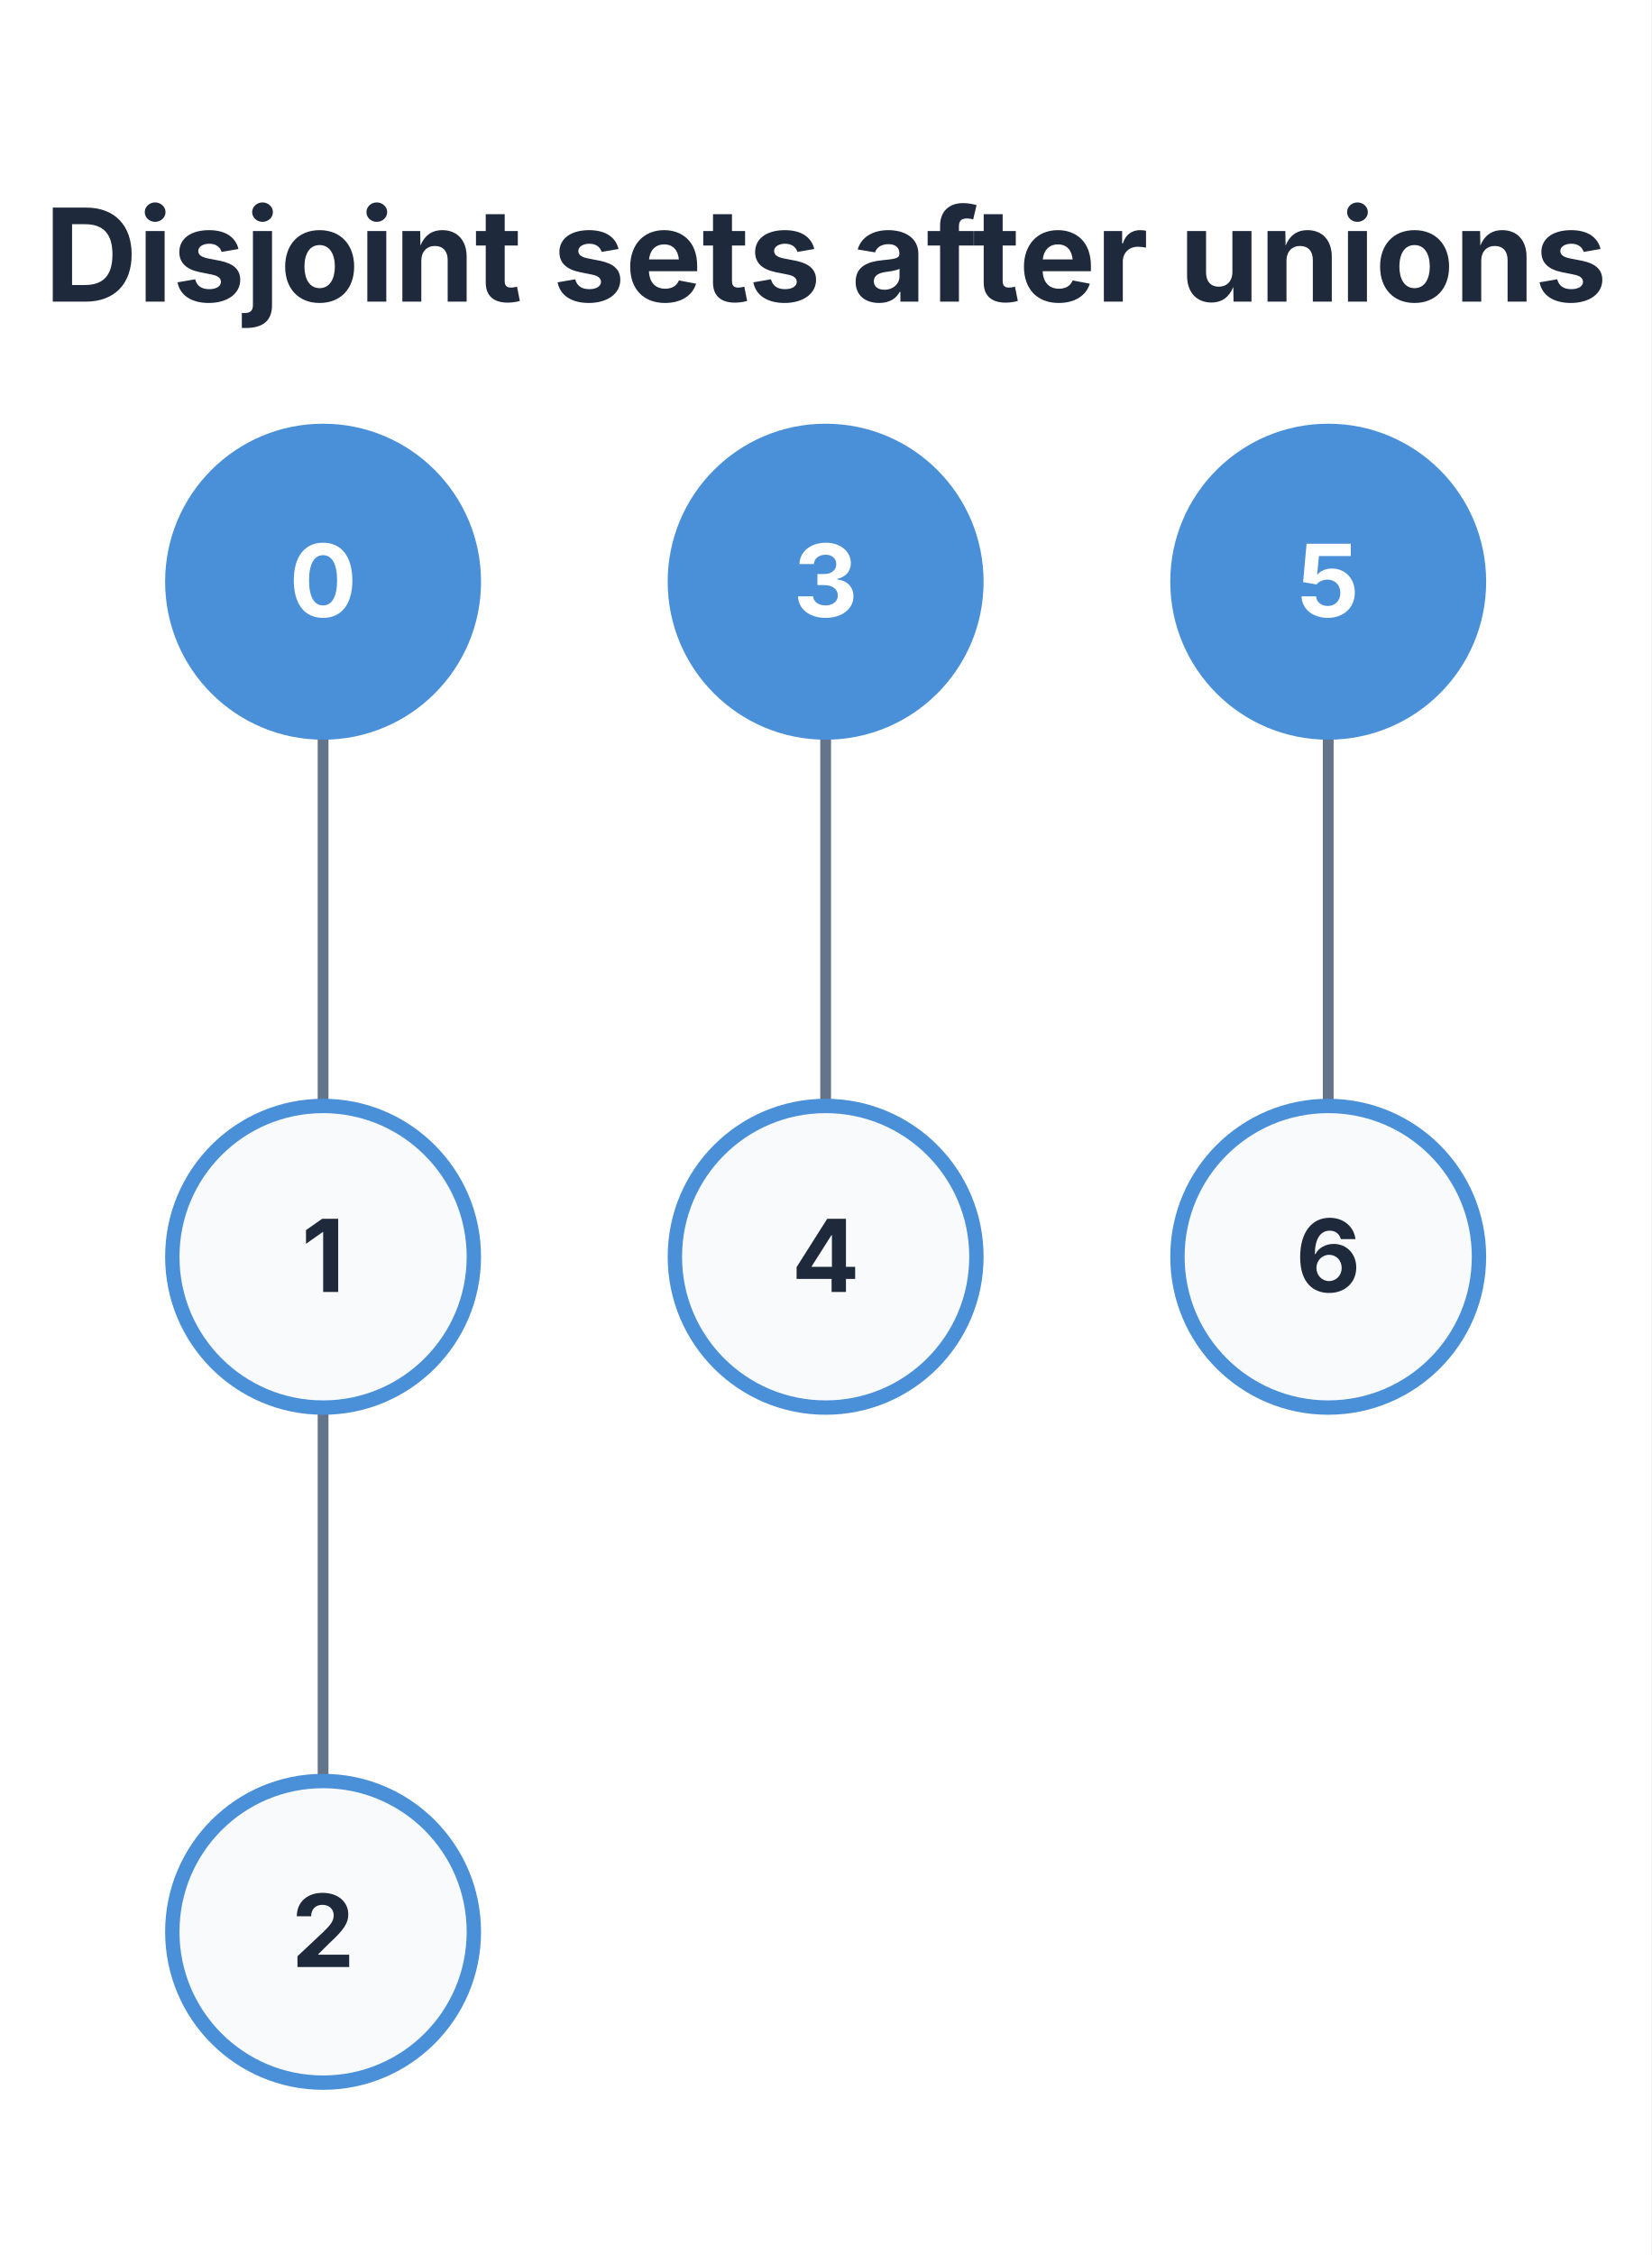
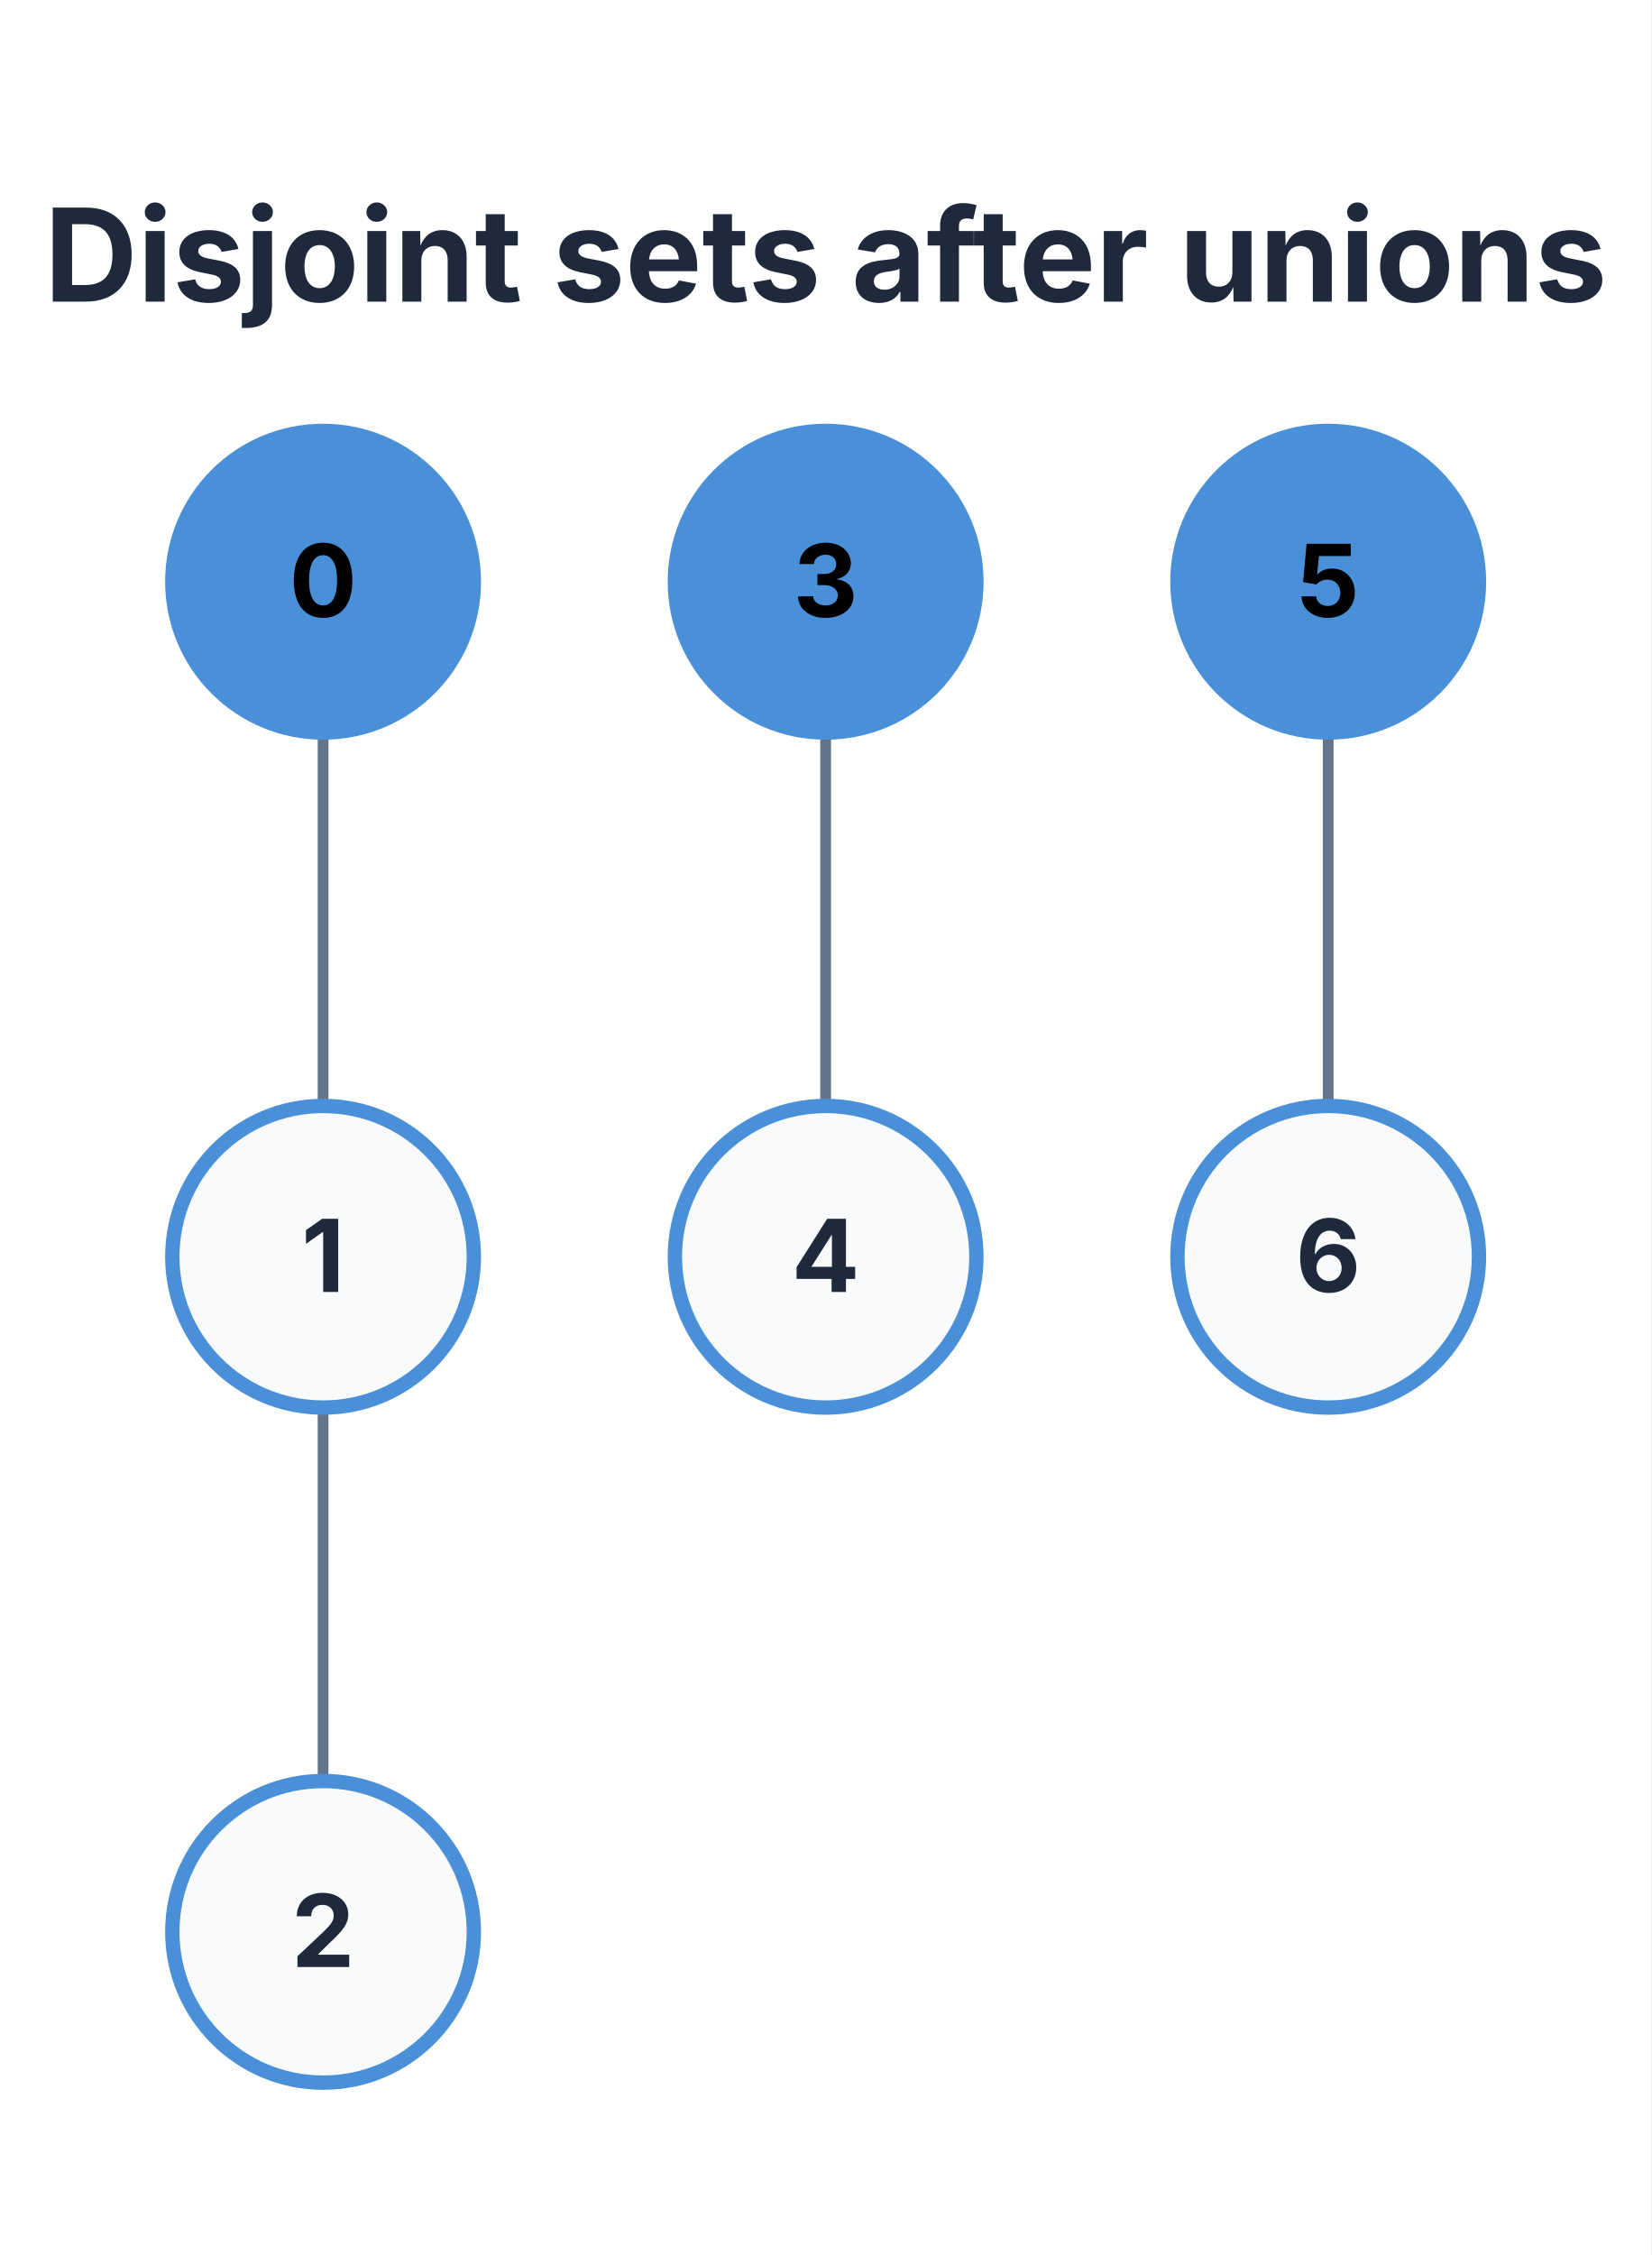
<svg xmlns="http://www.w3.org/2000/svg" viewBox="0 0 230 314" width="230" height="314">
  <rect x="0" y="0" width="230" height="314" fill="#FFFFFF" />
  <text x="115" y="42" font-size="18" font-family="Inter, system-ui, -apple-system, sans-serif" fill="#1E293B" text-anchor="middle" font-weight="bold">Disjoint sets after unions</text>
  <path d="M 45 102 L 45 154" stroke="#64748B" stroke-width="1.5" fill="none" />
  <path d="M 45 196 L 45 248" stroke="#64748B" stroke-width="1.5" fill="none" />
  <path d="M 115 102 L 115 154" stroke="#64748B" stroke-width="1.5" fill="none" />
  <path d="M 185 102 L 185 154" stroke="#64748B" stroke-width="1.5" fill="none" />
  <circle cx="45" cy="81" r="21" fill="#4A90D9" stroke="#4A90D9" stroke-width="2" />
-   <text x="45" y="85.9" font-size="14" font-family="Inter, system-ui, -apple-system, sans-serif" fill="#ffffff" text-anchor="middle" font-weight="bold">0</text>
+   <text x="45" y="85.9" font-size="14" font-family="Inter, system-ui, -apple-system, sans-serif" fill="#000000" text-anchor="middle" font-weight="bold">0</text>
  <circle cx="45" cy="175" r="21" fill="#F8FAFC" stroke="#4A90D9" stroke-width="2" />
  <text x="45" y="179.9" font-size="14" font-family="Inter, system-ui, -apple-system, sans-serif" fill="#1E293B" text-anchor="middle" font-weight="bold">1</text>
  <circle cx="45" cy="269" r="21" fill="#F8FAFC" stroke="#4A90D9" stroke-width="2" />
  <text x="45" y="273.9" font-size="14" font-family="Inter, system-ui, -apple-system, sans-serif" fill="#1E293B" text-anchor="middle" font-weight="bold">2</text>
  <circle cx="115" cy="81" r="21" fill="#4A90D9" stroke="#4A90D9" stroke-width="2" />
-   <text x="115" y="85.9" font-size="14" font-family="Inter, system-ui, -apple-system, sans-serif" fill="#ffffff" text-anchor="middle" font-weight="bold">3</text>
+   <text x="115" y="85.9" font-size="14" font-family="Inter, system-ui, -apple-system, sans-serif" fill="#000000" text-anchor="middle" font-weight="bold">3</text>
  <circle cx="115" cy="175" r="21" fill="#F8FAFC" stroke="#4A90D9" stroke-width="2" />
  <text x="115" y="179.9" font-size="14" font-family="Inter, system-ui, -apple-system, sans-serif" fill="#1E293B" text-anchor="middle" font-weight="bold">4</text>
  <circle cx="185" cy="81" r="21" fill="#4A90D9" stroke="#4A90D9" stroke-width="2" />
-   <text x="185" y="85.9" font-size="14" font-family="Inter, system-ui, -apple-system, sans-serif" fill="#ffffff" text-anchor="middle" font-weight="bold">5</text>
+   <text x="185" y="85.9" font-size="14" font-family="Inter, system-ui, -apple-system, sans-serif" fill="#000000" text-anchor="middle" font-weight="bold">5</text>
  <circle cx="185" cy="175" r="21" fill="#F8FAFC" stroke="#4A90D9" stroke-width="2" />
  <text x="185" y="179.9" font-size="14" font-family="Inter, system-ui, -apple-system, sans-serif" fill="#1E293B" text-anchor="middle" font-weight="bold">6</text>
</svg>
